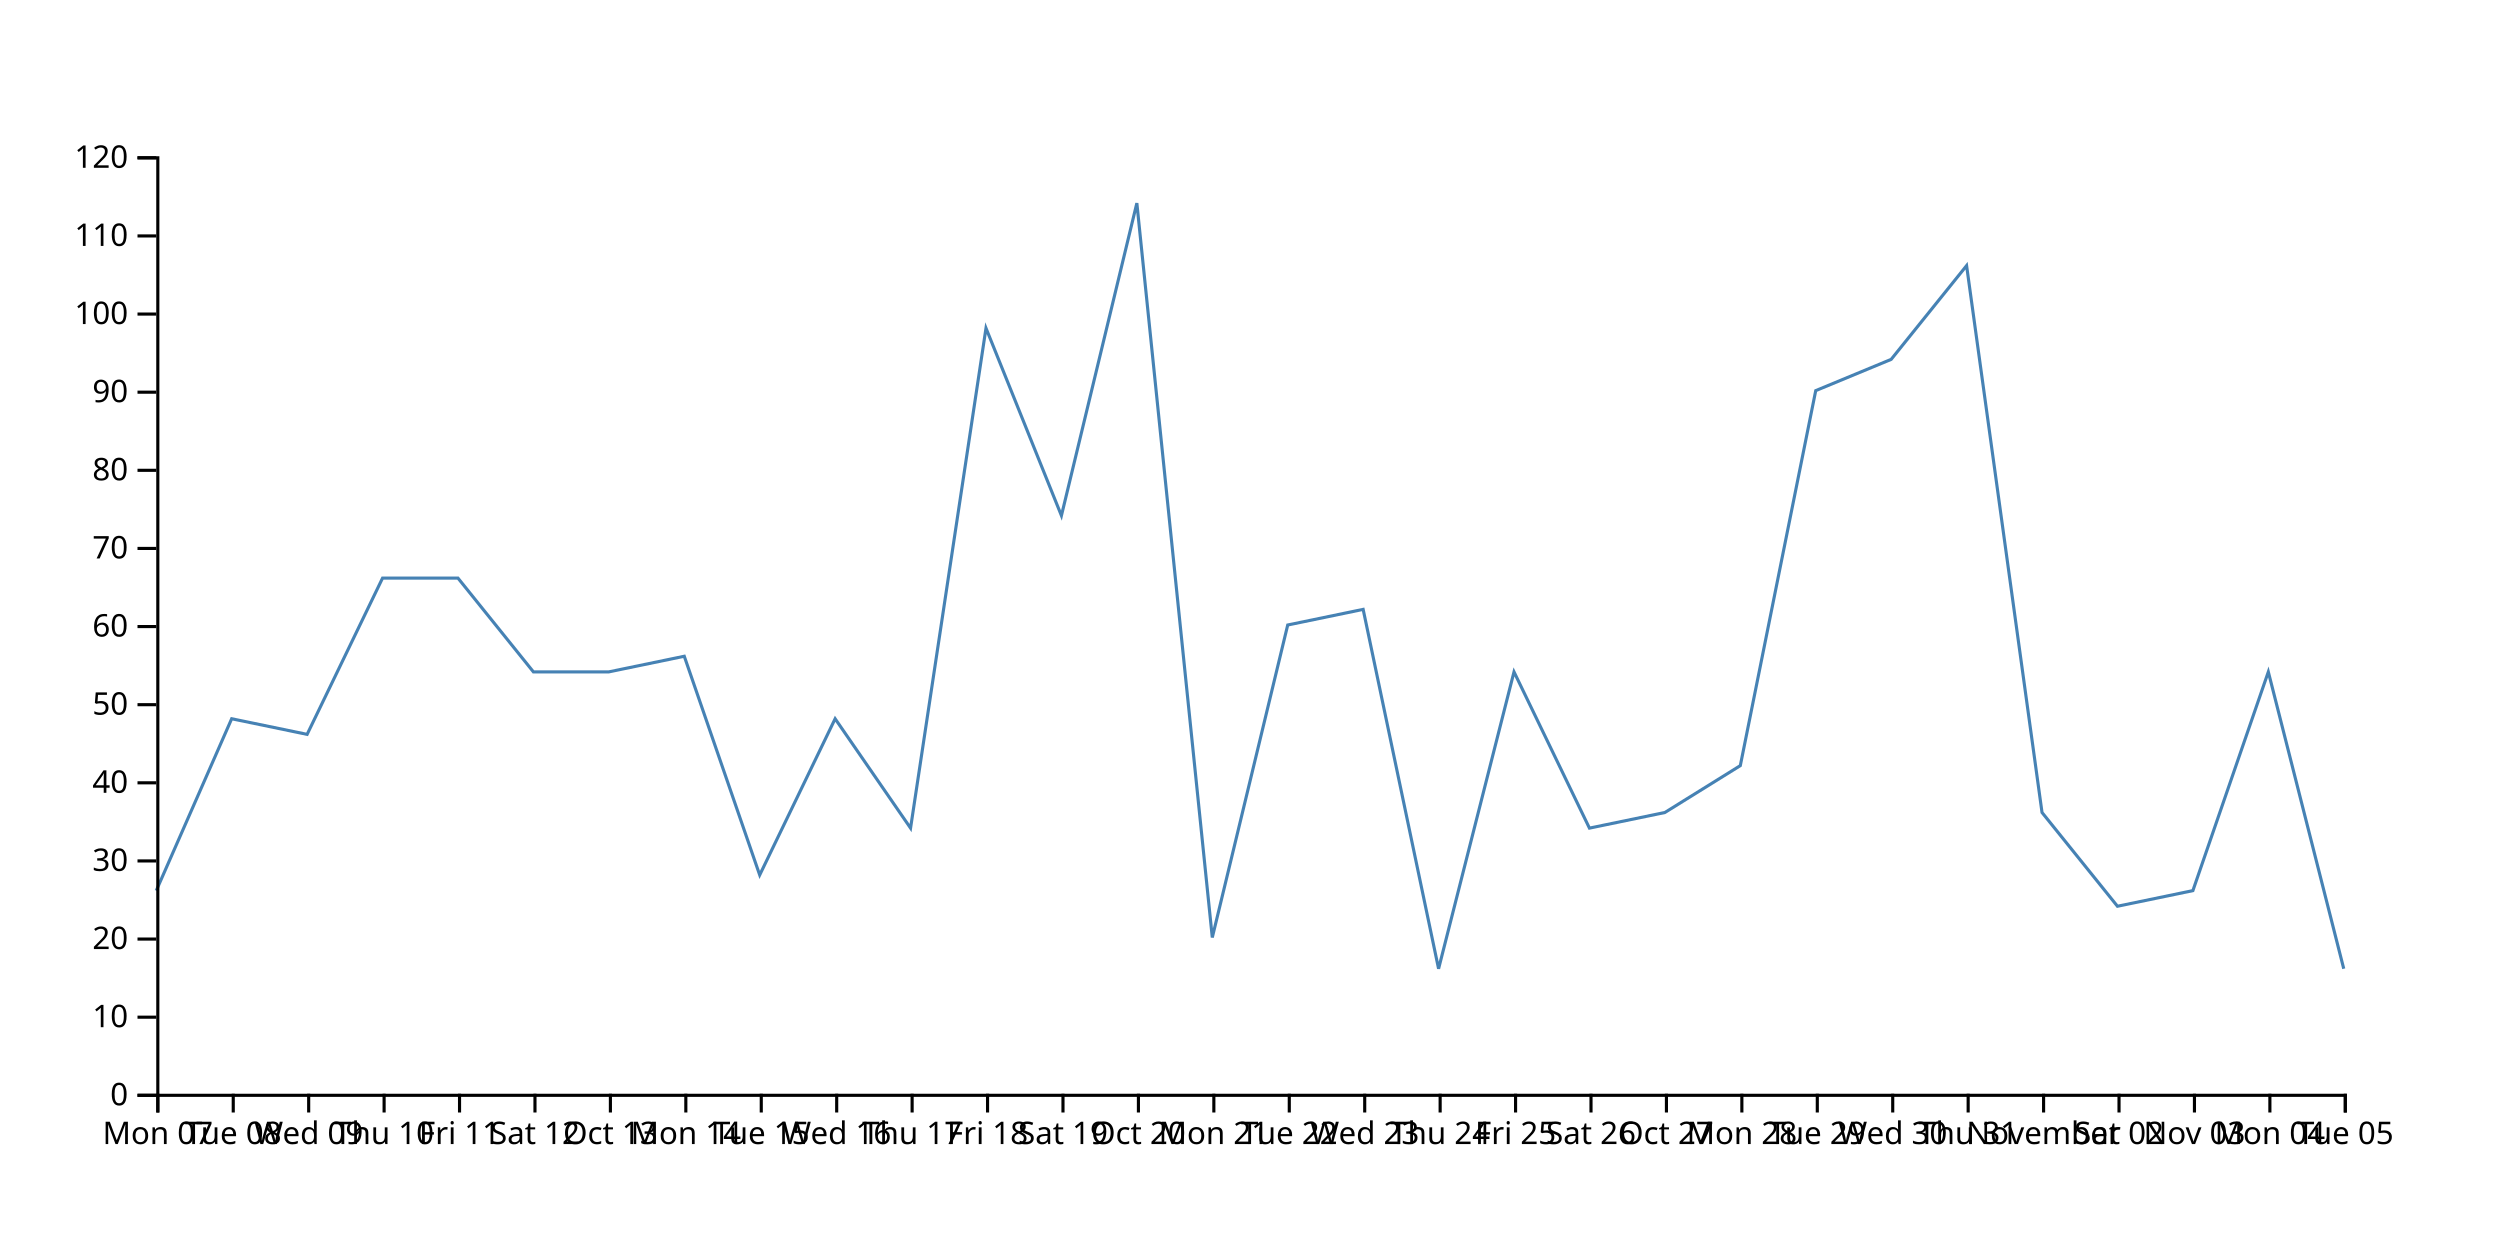
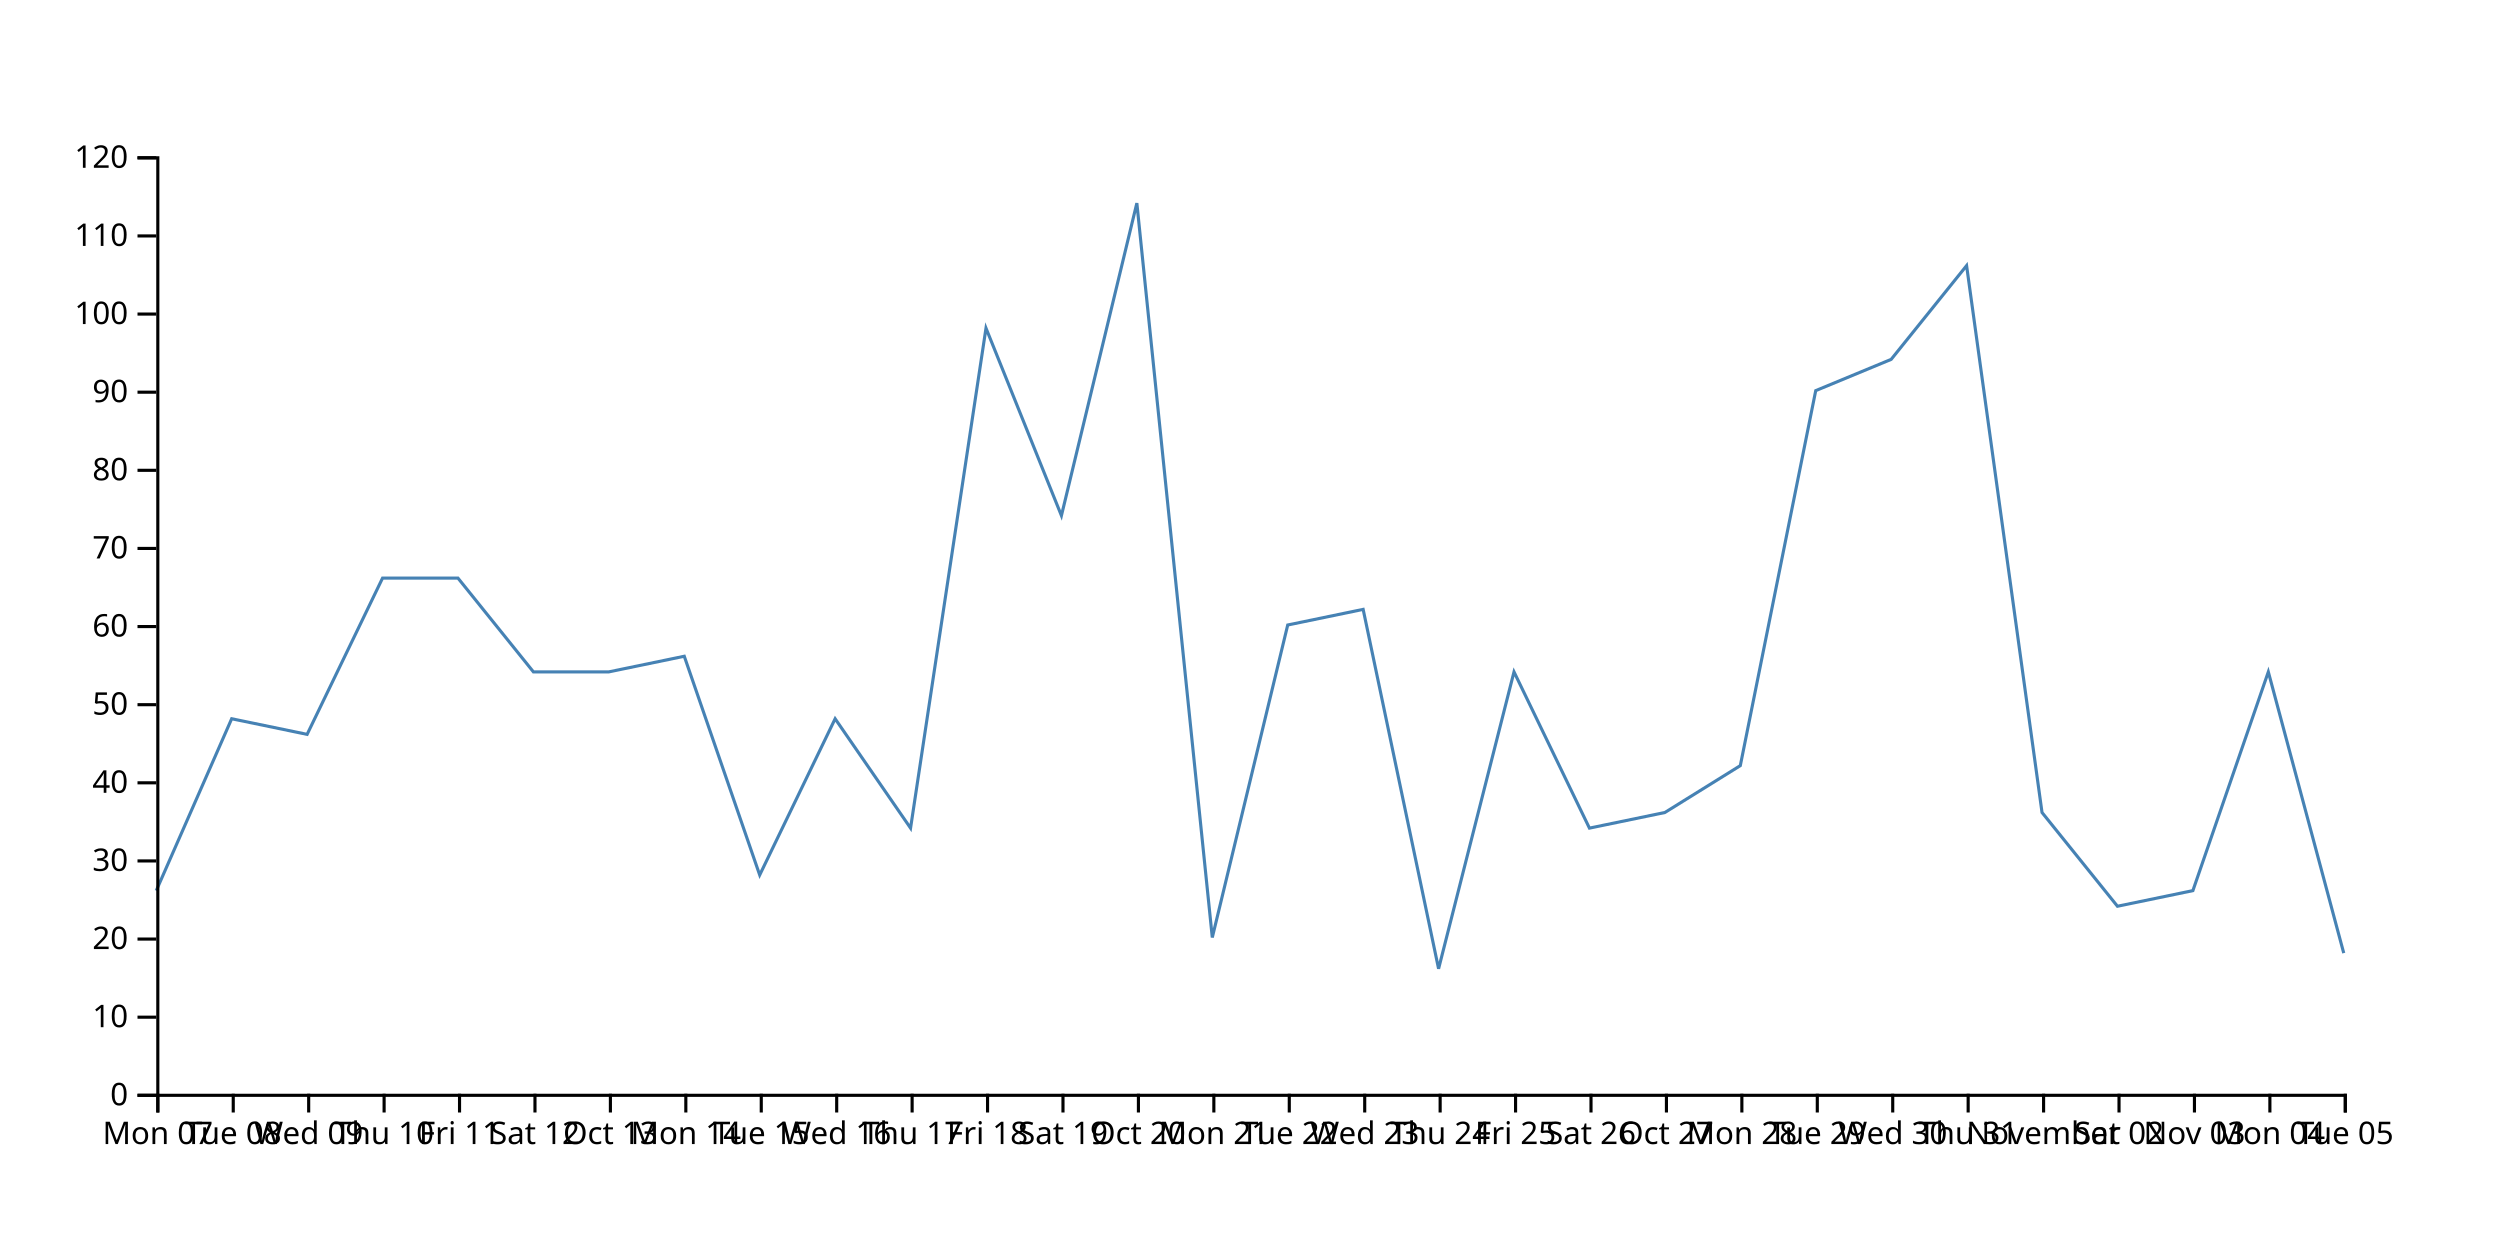
<svg xmlns="http://www.w3.org/2000/svg" width="800" height="400">
-   <path d="M750,310L725.862,215L701.724,285L677.586,290L653.448,260L629.31,85L605.172,115L581.034,125L556.897,245L532.759,260L508.621,265L484.483,215L460.345,310L436.207,195L412.069,200L387.931,300L363.793,65L339.655,165L315.517,105L291.379,265L267.241,230L243.103,280L218.966,210L194.828,215L170.69,215L146.552,185L122.414,185L98.276,235L74.138,230L50,285" fill="none" stroke="steelblue" />
+   <path d="M750,305L725.862,215L701.724,285L677.586,290L653.448,260L629.31,85L605.172,115L581.034,125L556.897,245L532.759,260L508.621,265L484.483,215L460.345,310L436.207,195L412.069,200L387.931,300L363.793,65L339.655,165L315.517,105L291.379,265L267.241,230L243.103,280L218.966,210L194.828,215L170.69,215L146.552,185L122.414,185L98.276,235L74.138,230L50,285" fill="none" stroke="steelblue" />
  <g transform="translate(0,350)" fill="none" font-size="10" font-family="sans-serif" text-anchor="middle">
    <path class="domain" stroke="currentColor" d="M50.5,6V0.5H750.5V6" />
    <g class="tick" opacity="1" transform="translate(50.5,0)">
      <line stroke="currentColor" y2="6" />
      <text fill="currentColor" y="9" dy="0.71em">Mon 07</text>
    </g>
    <g class="tick" opacity="1" transform="translate(74.63793,0)">
      <line stroke="currentColor" y2="6" />
      <text fill="currentColor" y="9" dy="0.71em">Tue 08</text>
    </g>
    <g class="tick" opacity="1" transform="translate(98.77586,0)">
      <line stroke="currentColor" y2="6" />
      <text fill="currentColor" y="9" dy="0.71em">Wed 09</text>
    </g>
    <g class="tick" opacity="1" transform="translate(122.9138,0)">
      <line stroke="currentColor" y2="6" />
      <text fill="currentColor" y="9" dy="0.71em">Thu 10</text>
    </g>
    <g class="tick" opacity="1" transform="translate(147.0517,0)">
      <line stroke="currentColor" y2="6" />
      <text fill="currentColor" y="9" dy="0.71em">Fri 11</text>
    </g>
    <g class="tick" opacity="1" transform="translate(171.1897,0)">
      <line stroke="currentColor" y2="6" />
      <text fill="currentColor" y="9" dy="0.71em">Sat 12</text>
    </g>
    <g class="tick" opacity="1" transform="translate(195.3276,0)">
      <line stroke="currentColor" y2="6" />
      <text fill="currentColor" y="9" dy="0.71em">Oct 13</text>
    </g>
    <g class="tick" opacity="1" transform="translate(219.4655,0)">
      <line stroke="currentColor" y2="6" />
      <text fill="currentColor" y="9" dy="0.71em">Mon 14</text>
    </g>
    <g class="tick" opacity="1" transform="translate(243.6034,0)">
      <line stroke="currentColor" y2="6" />
      <text fill="currentColor" y="9" dy="0.71em">Tue 15</text>
    </g>
    <g class="tick" opacity="1" transform="translate(267.7414,0)">
      <line stroke="currentColor" y2="6" />
      <text fill="currentColor" y="9" dy="0.71em">Wed 16</text>
    </g>
    <g class="tick" opacity="1" transform="translate(291.8793,0)">
      <line stroke="currentColor" y2="6" />
      <text fill="currentColor" y="9" dy="0.71em">Thu 17</text>
    </g>
    <g class="tick" opacity="1" transform="translate(316.0172,0)">
      <line stroke="currentColor" y2="6" />
      <text fill="currentColor" y="9" dy="0.71em">Fri 18</text>
    </g>
    <g class="tick" opacity="1" transform="translate(340.1552,0)">
      <line stroke="currentColor" y2="6" />
      <text fill="currentColor" y="9" dy="0.71em">Sat 19</text>
    </g>
    <g class="tick" opacity="1" transform="translate(364.2931,0)">
      <line stroke="currentColor" y2="6" />
      <text fill="currentColor" y="9" dy="0.71em">Oct 20</text>
    </g>
    <g class="tick" opacity="1" transform="translate(388.431,0)">
      <line stroke="currentColor" y2="6" />
      <text fill="currentColor" y="9" dy="0.71em">Mon 21</text>
    </g>
    <g class="tick" opacity="1" transform="translate(412.569,0)">
      <line stroke="currentColor" y2="6" />
      <text fill="currentColor" y="9" dy="0.71em">Tue 22</text>
    </g>
    <g class="tick" opacity="1" transform="translate(436.7069,0)">
      <line stroke="currentColor" y2="6" />
      <text fill="currentColor" y="9" dy="0.71em">Wed 23</text>
    </g>
    <g class="tick" opacity="1" transform="translate(460.8448,0)">
      <line stroke="currentColor" y2="6" />
      <text fill="currentColor" y="9" dy="0.71em">Thu 24</text>
    </g>
    <g class="tick" opacity="1" transform="translate(484.9828,0)">
      <line stroke="currentColor" y2="6" />
      <text fill="currentColor" y="9" dy="0.71em">Fri 25</text>
    </g>
    <g class="tick" opacity="1" transform="translate(509.1207,0)">
      <line stroke="currentColor" y2="6" />
      <text fill="currentColor" y="9" dy="0.71em">Sat 26</text>
    </g>
    <g class="tick" opacity="1" transform="translate(533.2586,0)">
      <line stroke="currentColor" y2="6" />
      <text fill="currentColor" y="9" dy="0.71em">Oct 27</text>
    </g>
    <g class="tick" opacity="1" transform="translate(557.3966,0)">
      <line stroke="currentColor" y2="6" />
      <text fill="currentColor" y="9" dy="0.71em">Mon 28</text>
    </g>
    <g class="tick" opacity="1" transform="translate(581.5345,0)">
      <line stroke="currentColor" y2="6" />
      <text fill="currentColor" y="9" dy="0.71em">Tue 29</text>
    </g>
    <g class="tick" opacity="1" transform="translate(605.6724,0)">
      <line stroke="currentColor" y2="6" />
      <text fill="currentColor" y="9" dy="0.71em">Wed 30</text>
    </g>
    <g class="tick" opacity="1" transform="translate(629.8103,0)">
      <line stroke="currentColor" y2="6" />
      <text fill="currentColor" y="9" dy="0.71em">Thu 31</text>
    </g>
    <g class="tick" opacity="1" transform="translate(653.9483,0)">
      <line stroke="currentColor" y2="6" />
      <text fill="currentColor" y="9" dy="0.71em">November</text>
    </g>
    <g class="tick" opacity="1" transform="translate(678.0862,0)">
      <line stroke="currentColor" y2="6" />
      <text fill="currentColor" y="9" dy="0.71em">Sat 02</text>
    </g>
    <g class="tick" opacity="1" transform="translate(702.2241,0)">
      <line stroke="currentColor" y2="6" />
      <text fill="currentColor" y="9" dy="0.71em">Nov 03</text>
    </g>
    <g class="tick" opacity="1" transform="translate(726.3621,0)">
      <line stroke="currentColor" y2="6" />
      <text fill="currentColor" y="9" dy="0.71em">Mon 04</text>
    </g>
    <g class="tick" opacity="1" transform="translate(750.5,0)">
      <line stroke="currentColor" y2="6" />
      <text fill="currentColor" y="9" dy="0.71em">Tue 05</text>
    </g>
  </g>
  <g transform="translate(50,0)" fill="none" font-size="10" font-family="sans-serif" text-anchor="end">
    <path class="domain" stroke="currentColor" d="M-6,350.5H0.5V50.5H-6" />
    <g class="tick" opacity="1" transform="translate(0,350.5)">
      <line stroke="currentColor" x2="-6" />
      <text fill="currentColor" x="-9" dy="0.32em">0</text>
    </g>
    <g class="tick" opacity="1" transform="translate(0,325.5)">
      <line stroke="currentColor" x2="-6" />
      <text fill="currentColor" x="-9" dy="0.32em">10</text>
    </g>
    <g class="tick" opacity="1" transform="translate(0,300.5)">
      <line stroke="currentColor" x2="-6" />
      <text fill="currentColor" x="-9" dy="0.32em">20</text>
    </g>
    <g class="tick" opacity="1" transform="translate(0,275.5)">
      <line stroke="currentColor" x2="-6" />
      <text fill="currentColor" x="-9" dy="0.32em">30</text>
    </g>
    <g class="tick" opacity="1" transform="translate(0,250.5)">
      <line stroke="currentColor" x2="-6" />
      <text fill="currentColor" x="-9" dy="0.32em">40</text>
    </g>
    <g class="tick" opacity="1" transform="translate(0,225.5)">
      <line stroke="currentColor" x2="-6" />
      <text fill="currentColor" x="-9" dy="0.32em">50</text>
    </g>
    <g class="tick" opacity="1" transform="translate(0,200.5)">
      <line stroke="currentColor" x2="-6" />
      <text fill="currentColor" x="-9" dy="0.32em">60</text>
    </g>
    <g class="tick" opacity="1" transform="translate(0,175.5)">
      <line stroke="currentColor" x2="-6" />
      <text fill="currentColor" x="-9" dy="0.32em">70</text>
    </g>
    <g class="tick" opacity="1" transform="translate(0,150.5)">
      <line stroke="currentColor" x2="-6" />
      <text fill="currentColor" x="-9" dy="0.32em">80</text>
    </g>
    <g class="tick" opacity="1" transform="translate(0,125.5)">
      <line stroke="currentColor" x2="-6" />
      <text fill="currentColor" x="-9" dy="0.32em">90</text>
    </g>
    <g class="tick" opacity="1" transform="translate(0,100.5)">
      <line stroke="currentColor" x2="-6" />
      <text fill="currentColor" x="-9" dy="0.32em">100</text>
    </g>
    <g class="tick" opacity="1" transform="translate(0,75.5)">
      <line stroke="currentColor" x2="-6" />
      <text fill="currentColor" x="-9" dy="0.32em">110</text>
    </g>
    <g class="tick" opacity="1" transform="translate(0,50.5)">
      <line stroke="currentColor" x2="-6" />
      <text fill="currentColor" x="-9" dy="0.32em">120</text>
    </g>
  </g>
</svg>
